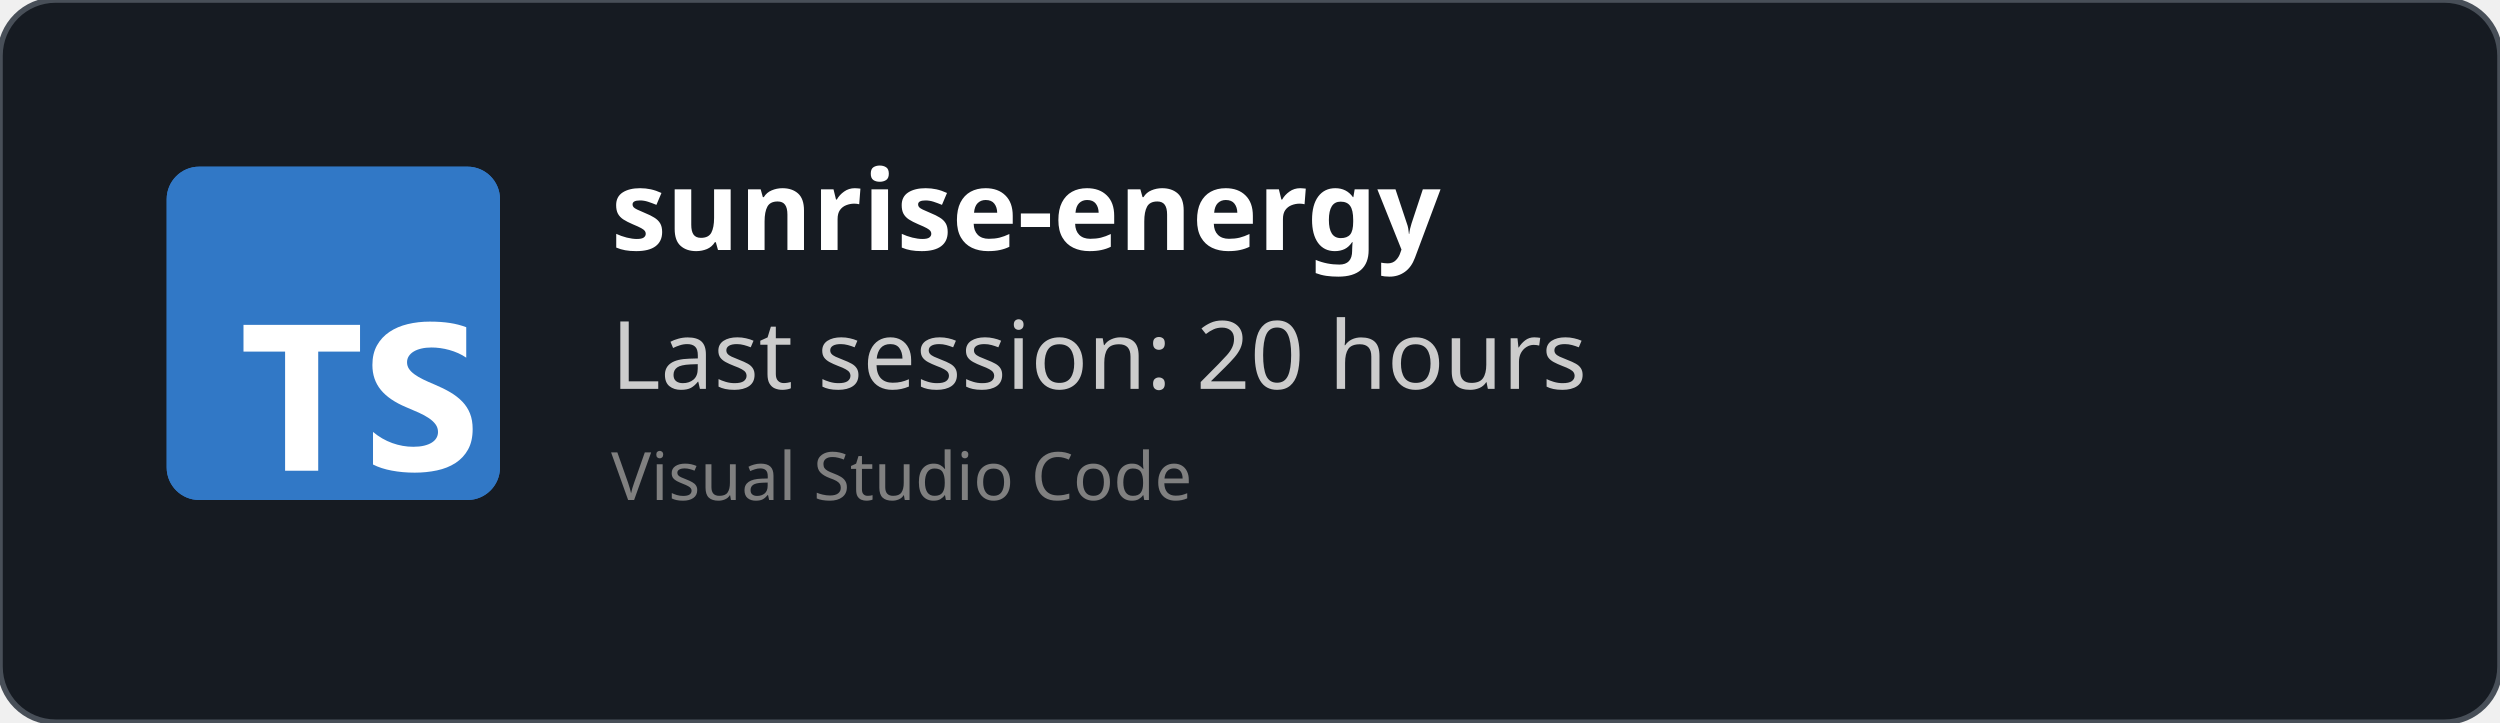
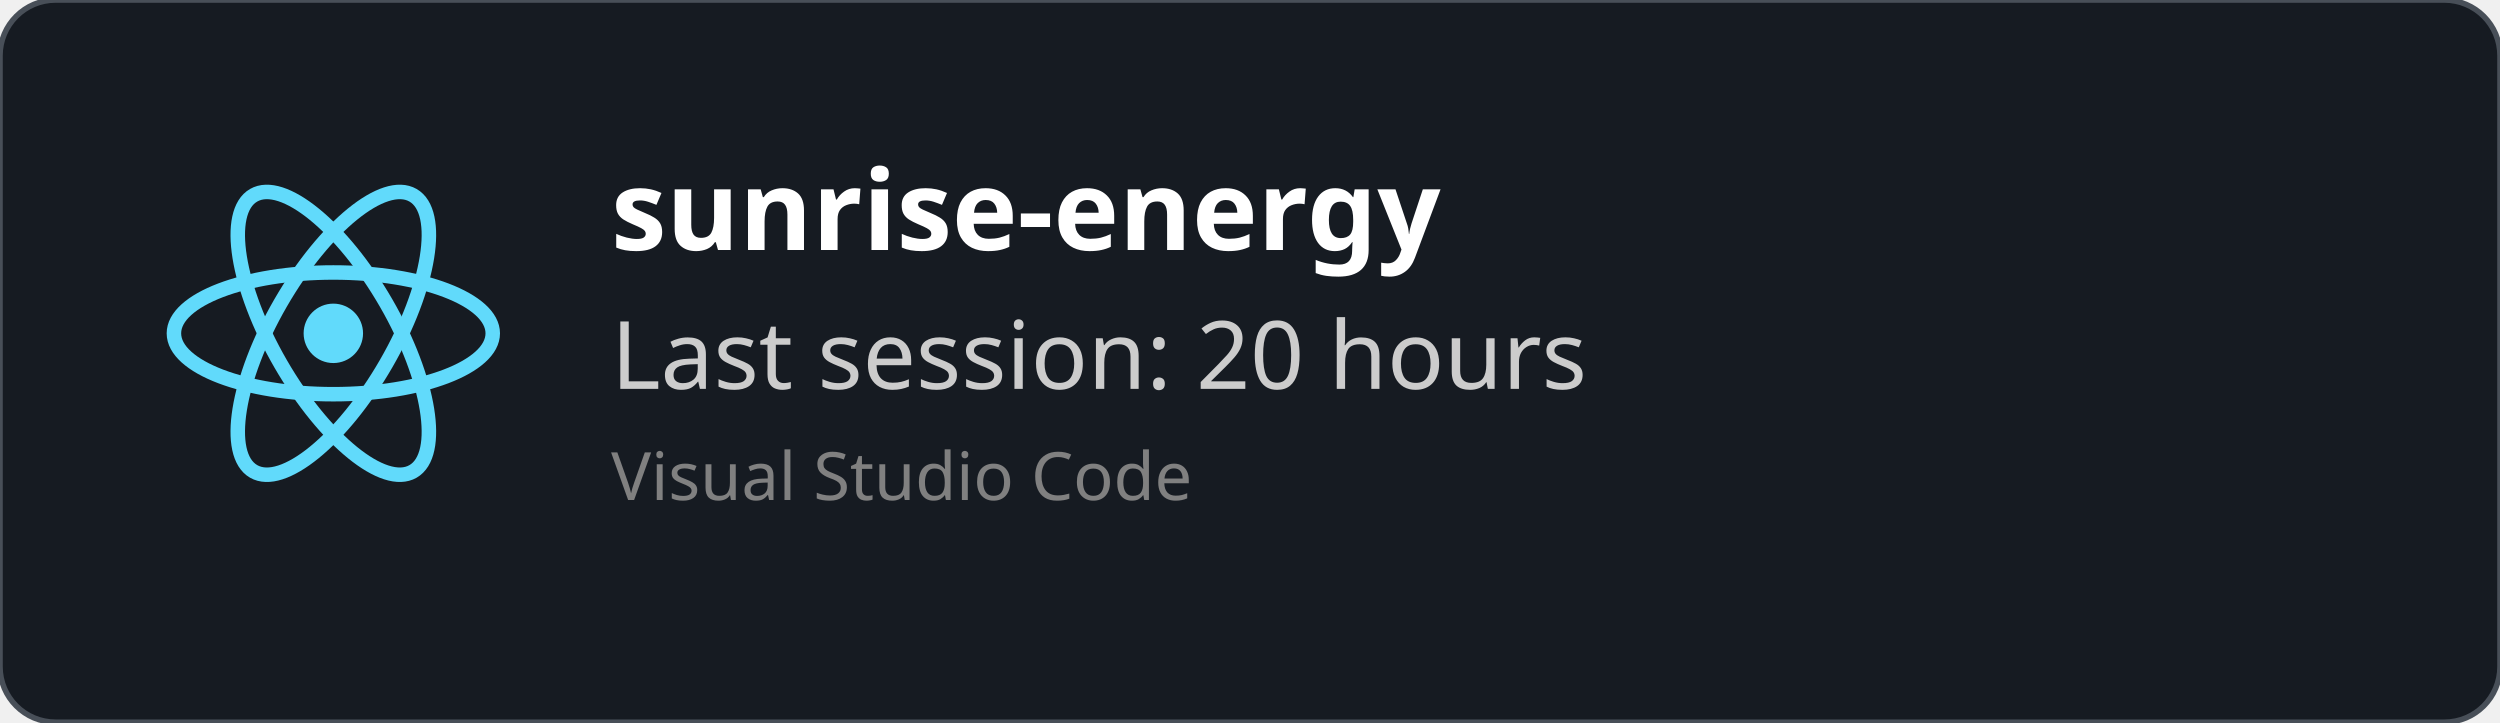
<svg xmlns="http://www.w3.org/2000/svg" width="450" height="130" viewBox="0 0 450 130" fill="none" role="img">
  <style>
    *{
        font-family: 'Segoe UI', Ubuntu, monospace
    }
    </style>
  <defs>
    <clipPath id="horizontalClip" x="20" y="20" width="500" height="200">
      <rect x="90" y="20" width="300" height="50" />
    </clipPath>
  </defs>
  <rect width="450" height="130" fill="rgba(22,27,34)" stroke="#484f58" stroke-width="1" fill-opacity="1" stroke-opacity="1" x="0" y="0" rx="10px" ry="10px">
    </rect>
-   <svg fill="none" height="60" viewBox="0 0 512 512" width="60" x="30" y="30">
-     <rect fill="#3178c6" height="512" rx="50" width="512" />
-     <rect fill="#3178c6" height="512" rx="50" width="512" />
-     <path clip-rule="evenodd" d="m316.939 407.424v50.061c8.138 4.172 17.763 7.3 28.875 9.386s22.823 3.129 35.135 3.129c11.999 0 23.397-1.147 34.196-3.442 10.799-2.294 20.268-6.075 28.406-11.342 8.138-5.266 14.581-12.15 19.328-20.65s7.121-19.007 7.121-31.522c0-9.074-1.356-17.026-4.069-23.857s-6.625-12.906-11.738-18.225c-5.112-5.319-11.242-10.091-18.389-14.315s-15.207-8.213-24.18-11.967c-6.573-2.712-12.468-5.345-17.685-7.9-5.217-2.556-9.651-5.163-13.303-7.822-3.652-2.66-6.469-5.476-8.451-8.448-1.982-2.973-2.974-6.336-2.974-10.091 0-3.441.887-6.544 2.661-9.308s4.278-5.136 7.512-7.118c3.235-1.981 7.199-3.52 11.894-4.615 4.696-1.095 9.912-1.642 15.651-1.642 4.173 0 8.581.313 13.224.938 4.643.626 9.312 1.591 14.008 2.894 4.695 1.304 9.259 2.947 13.694 4.928 4.434 1.982 8.529 4.276 12.285 6.884v-46.776c-7.616-2.92-15.937-5.084-24.962-6.492s-19.381-2.112-31.066-2.112c-11.895 0-23.163 1.278-33.805 3.833s-20.006 6.544-28.093 11.967c-8.086 5.424-14.476 12.333-19.171 20.729-4.695 8.395-7.043 18.433-7.043 30.114 0 14.914 4.304 27.638 12.912 38.172 8.607 10.533 21.675 19.45 39.204 26.751 6.886 2.816 13.303 5.579 19.25 8.291s11.086 5.528 15.415 8.448c4.33 2.92 7.747 6.101 10.252 9.543 2.504 3.441 3.756 7.352 3.756 11.733 0 3.233-.783 6.231-2.348 8.995s-3.939 5.162-7.121 7.196-7.147 3.624-11.894 4.771c-4.748 1.148-10.303 1.721-16.668 1.721-10.851 0-21.597-1.903-32.24-5.71-10.642-3.806-20.502-9.516-29.579-17.13zm-84.159-123.342h64.22v-41.082h-179v41.082h63.906v182.918h50.874z" fill="#fff" fill-rule="evenodd" />
+   <svg height="60" width="60" x="30" y="30" viewBox="-11.5 -10.232 23 20.463">
+     <circle cx="0" cy="0" r="2.05" fill="#61dafb" />
+     <g stroke="#61dafb" stroke-width="1" fill="none">
+       <ellipse rx="11" ry="4.2" />
+       <ellipse rx="11" ry="4.2" transform="rotate(60)" />
+       <ellipse rx="11" ry="4.2" transform="rotate(120)" />
+     </g>
  </svg>
  <text x="110" y="45" font-size="20" clip-path="url(#horizontalClip)" font-weight="bold" font-family="Ubuntu" fill="white">
    sunrise-energy
    </text>
  <text x="110" y="70" font-size="17px" font-family="Ubuntu" fill="#ccc">
    Last session: 20 hours
    </text>
  <text x="110" y="90" font-size="12px" font-family="Ubuntu" fill="grey">
    Visual Studio Code
    </text>
</svg>
